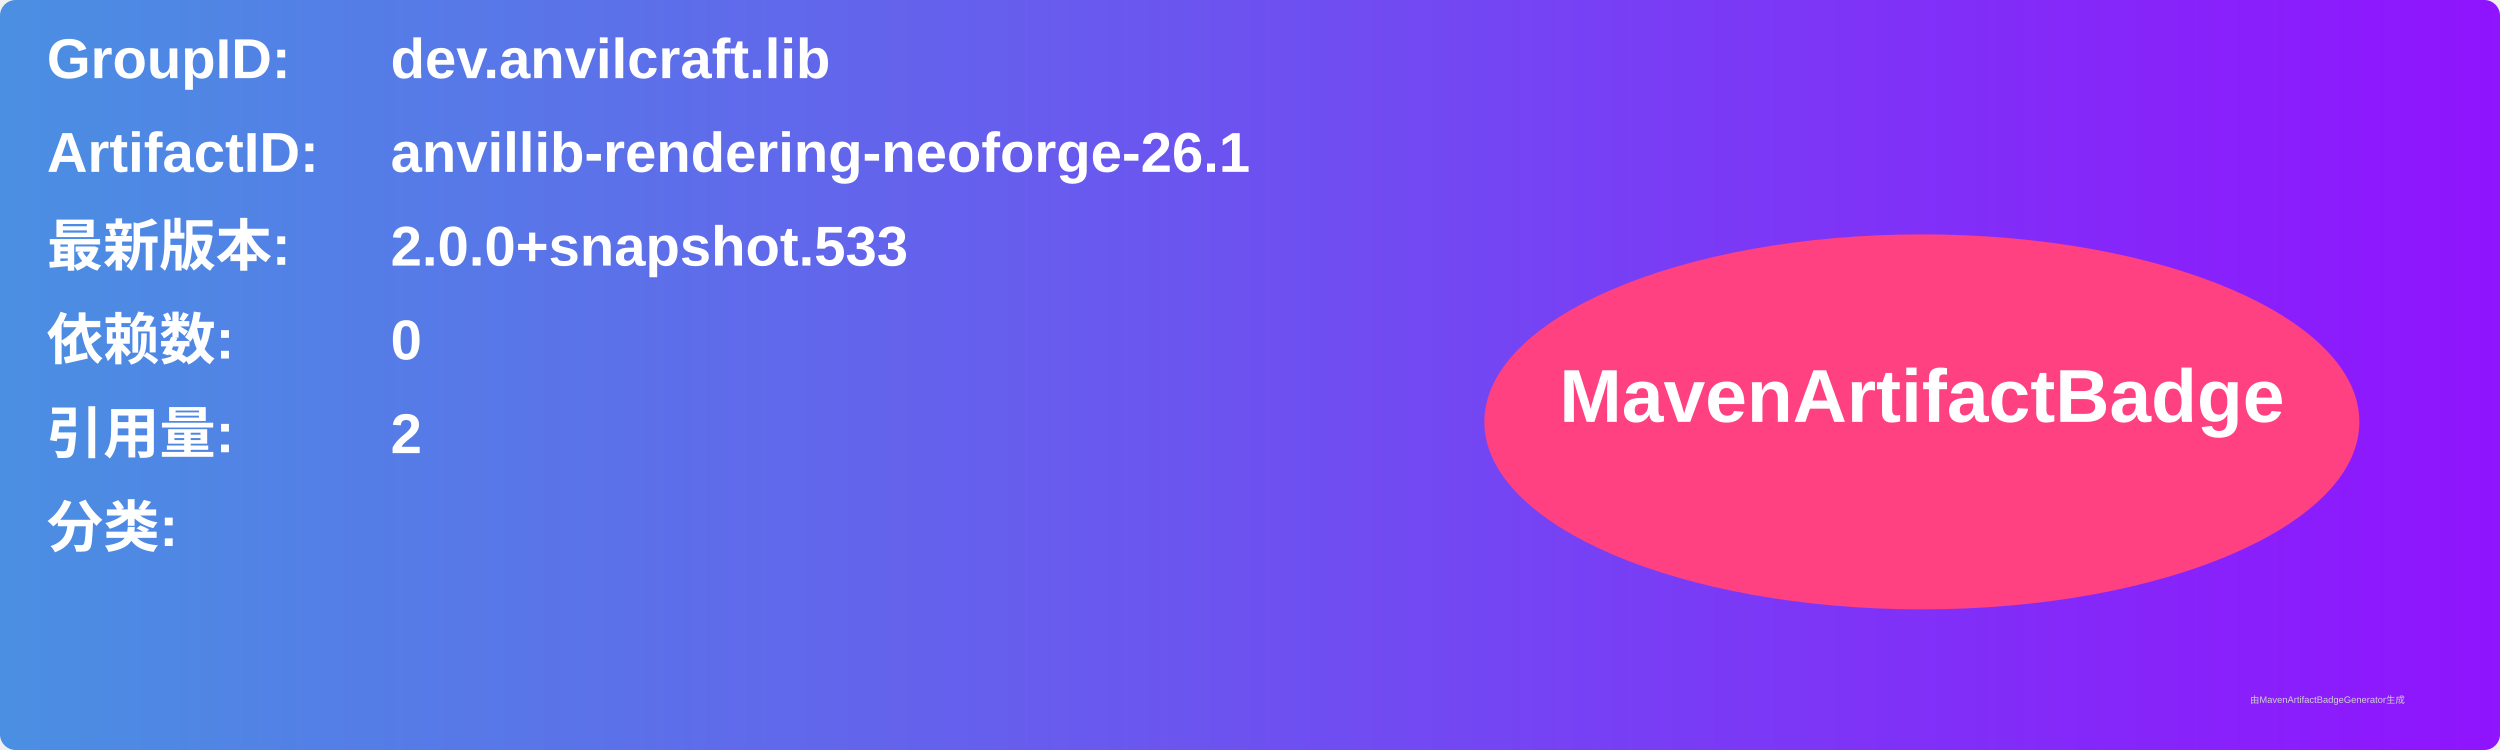
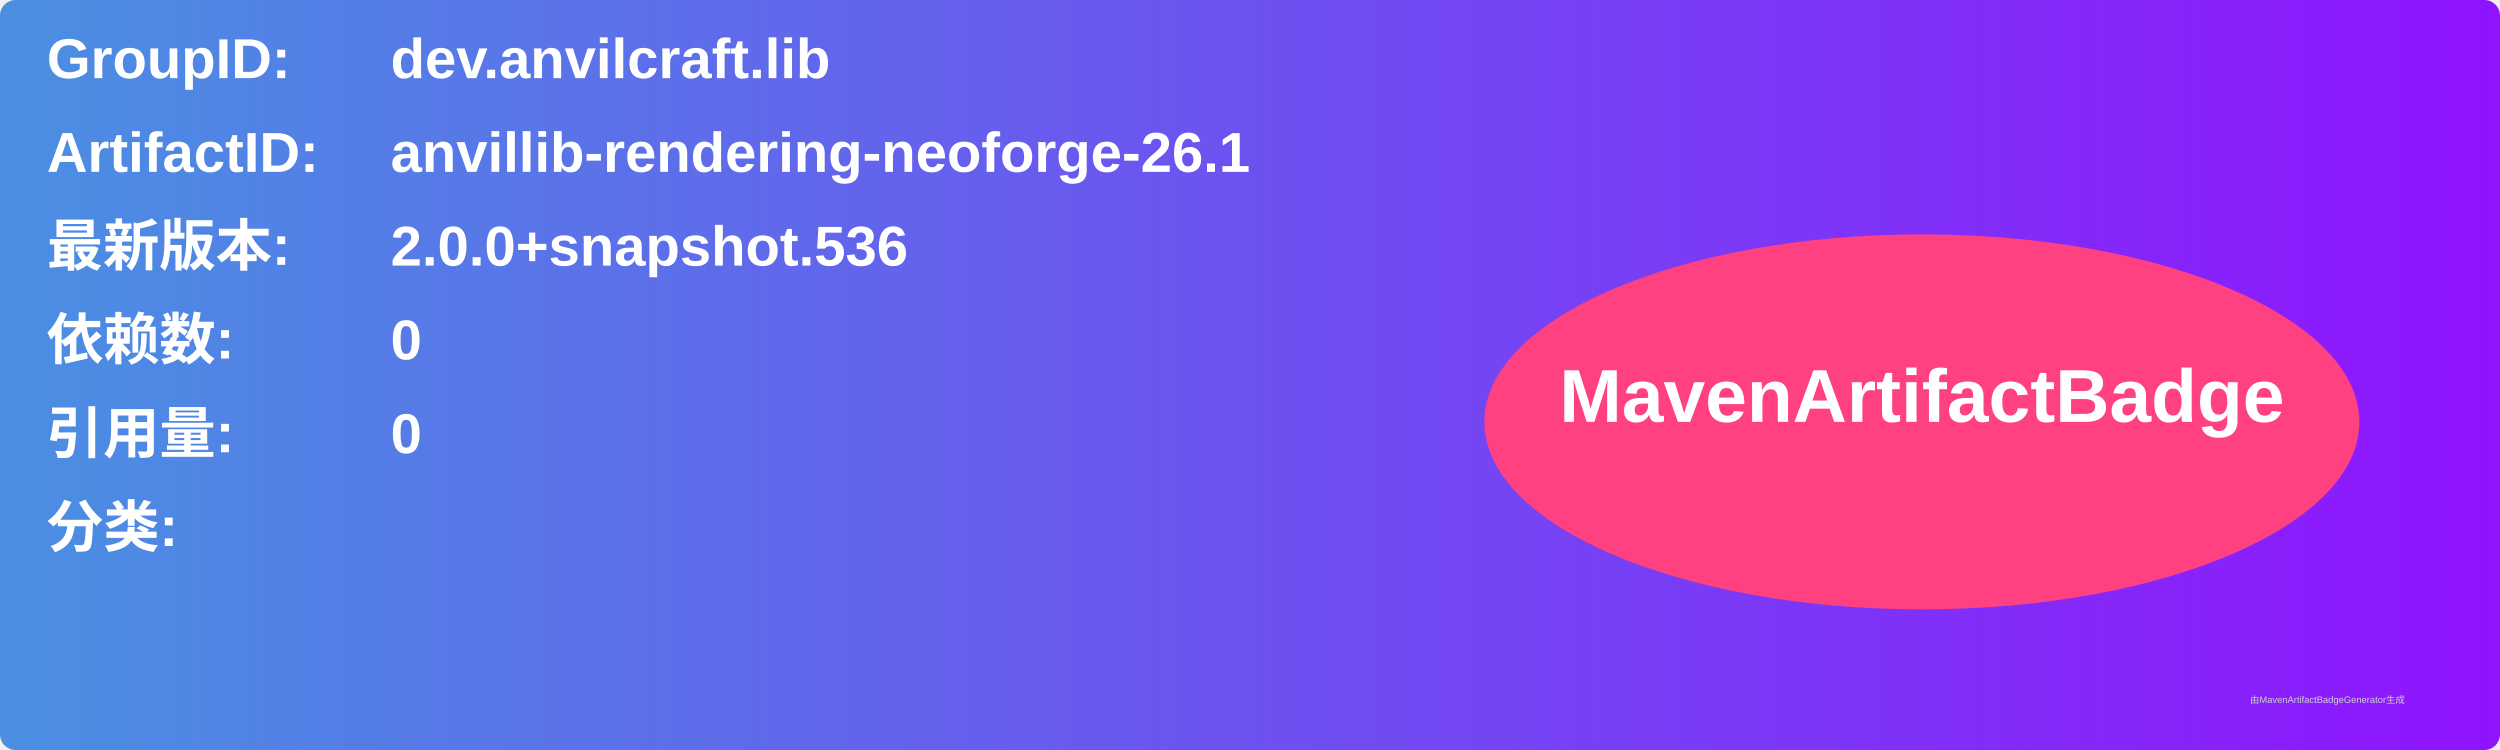
<svg xmlns="http://www.w3.org/2000/svg" width="800" height="240" viewBox="0 0 800 240">
  <linearGradient id="grad" x1="0%" y1="0%" x2="100%" y2="0%">
    <stop offset="0%" stop-color="#4a90e2" />
    <stop offset="100%" stop-color="#9013fe" />
  </linearGradient>
  <rect width="100%" height="100%" rx="5" ry="5" fill="url(#grad)" />
  <g transform="translate(15, 15)">
    <text x="0" y="10" font-family="Arial" font-size="18" fill="white" font-weight="bold" width="260">GroupID:</text>
    <text x="110" y="10" font-family="Arial" font-size="18" fill="white" font-weight="bold" width="460">dev.anvilcraft.lib</text>
    <text x="0" y="40" font-family="Arial" font-size="18" fill="white" font-weight="bold" width="260">ArtifactID:</text>
    <text x="110" y="40" font-family="Arial" font-size="18" fill="white" font-weight="bold" width="460">anvillib-rendering-neoforge-26.1</text>
    <text x="0" y="70" font-family="Arial" font-size="18" fill="white" font-weight="bold">最新版本:</text>
    <text x="110" y="70" font-family="Arial" font-size="18" fill="white" font-weight="bold">
-       <tspan font-weight="bold">2.0.0+snapshot.533</tspan>
+       <tspan font-weight="bold">2.0.0+snapshot.536</tspan>
    </text>
    <text x="0" y="100" font-family="Arial" font-size="18" fill="white" font-weight="bold">依赖数: </text>
    <text x="110" y="100" font-family="Arial" font-size="18" fill="white">
      <tspan font-weight="bold">0</tspan>
    </text>
    <text x="0" y="130" font-family="Arial" font-size="18" fill="white" font-weight="bold">引用量: </text>
    <text x="110" y="130" font-family="Arial" font-size="18" fill="white">
-       <tspan font-weight="bold">2</tspan>
+       <tspan font-weight="bold">0</tspan>
    </text>
    <text x="0" y="160" font-family="Arial" font-size="18" fill="white" font-weight="bold">分类:</text>
    <text x="10" y="190" font-family="Arial" font-size="10" fill="white">
      <tspan font-weight="bold" />
    </text>
    <ellipse cx="600" cy="120" rx="140" ry="60" fill="#ff4081" />
    <text x="600" y="120" text-anchor="middle" font-family="Arial" font-size="24" fill="white" font-weight="bold">MavenArtifactBadge</text>
  </g>
  <text x="720" y="225" font-family="Arial" font-size="3" fill="#d0d0d0">由MavenArtifactBadgeGenerator生成</text>
</svg>
